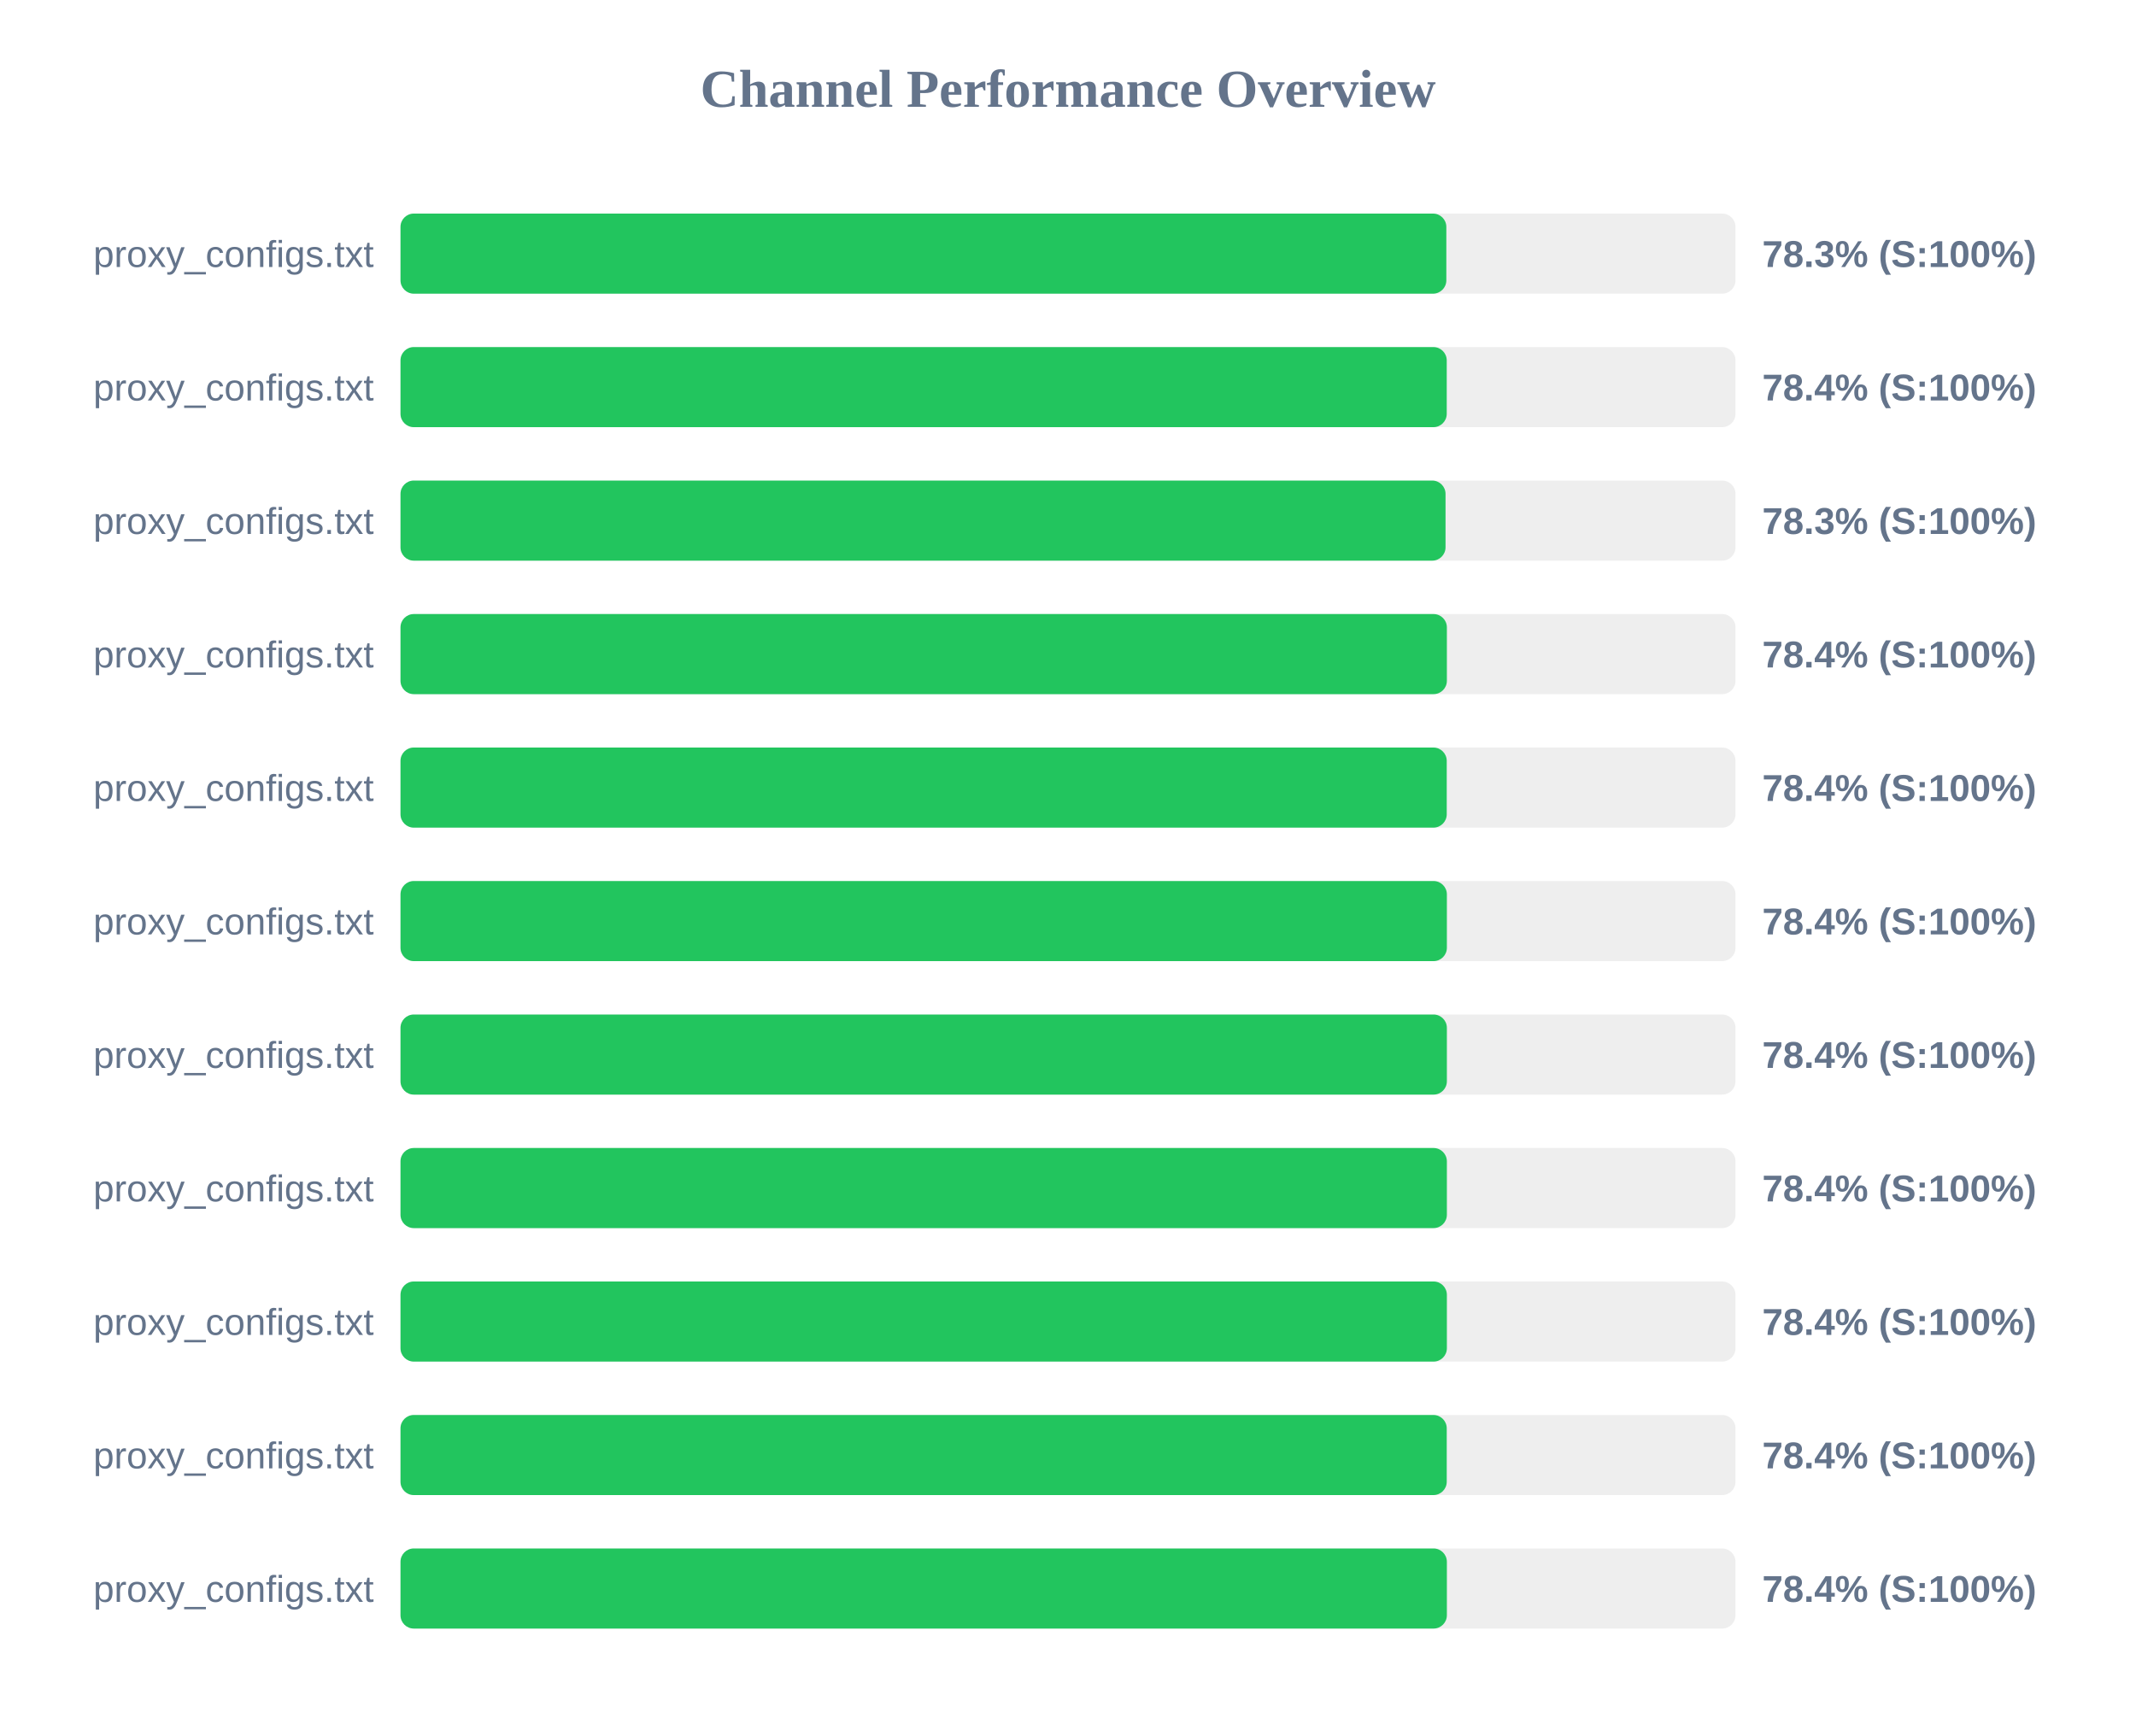
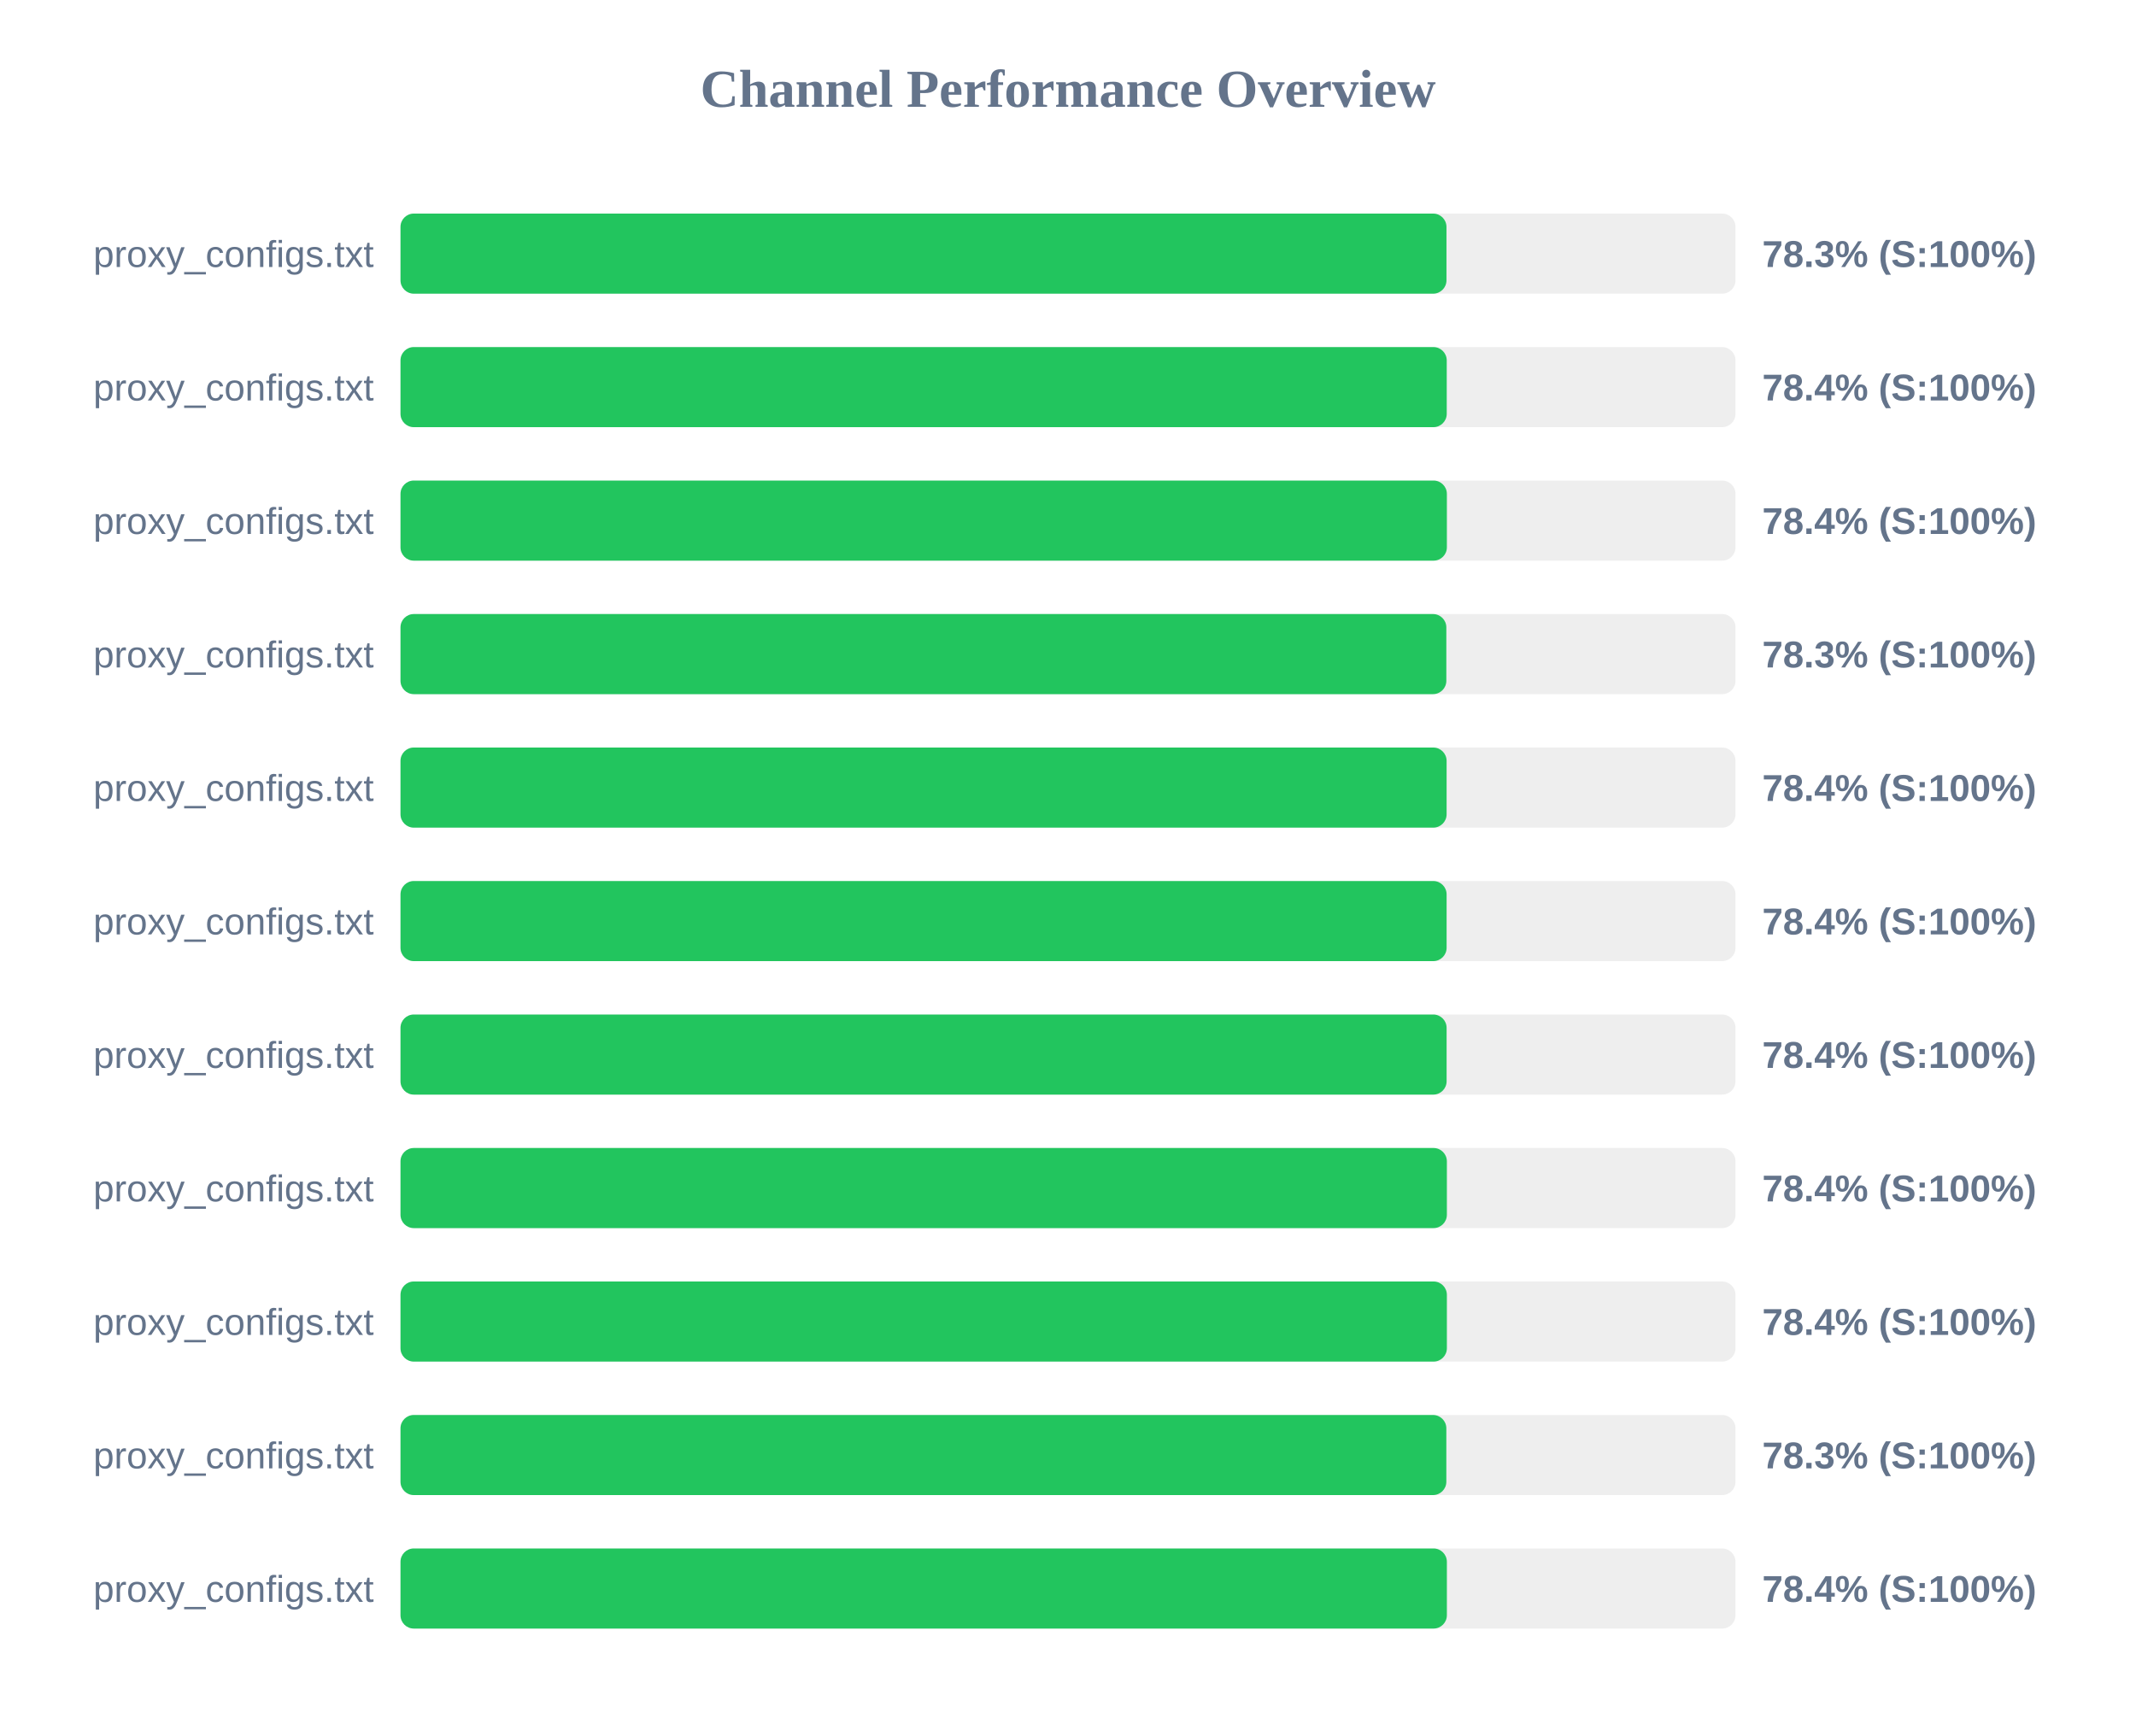
<svg xmlns="http://www.w3.org/2000/svg" width="800" height="650" version="1.1">
  <style>
        .row { font: 14px Arial; fill: #64748b; }
        .score { font: bold 14px Arial; fill: #64748b; }
    </style>
  <text x="400" y="40" text-anchor="middle" font-size="20px" font-weight="bold" fill="#64748b">Channel Performance Overview</text>
  <rect x="150" y="80" width="500" height="30" fill="#eee" rx="5" />
-   <rect x="150" y="80" width="391.7" height="30" fill="#22c55e" rx="5" />
+   <rect x="150" y="80" width="391.75" height="30" fill="#22c55e" rx="5" />
  <text x="140" y="100" text-anchor="end" class="row">proxy_configs.txt</text>
  <text x="660" y="100" text-anchor="start" class="score">78.3% (S:100%)</text>
  <rect x="150" y="130" width="500" height="30" fill="#eee" rx="5" />
  <rect x="150" y="130" width="391.85" height="30" fill="#22c55e" rx="5" />
  <text x="140" y="150" text-anchor="end" class="row">proxy_configs.txt</text>
  <text x="660" y="150" text-anchor="start" class="score">78.4% (S:100%)</text>
  <rect x="150" y="180" width="500" height="30" fill="#eee" rx="5" />
-   <rect x="150" y="180" width="391.4" height="30" fill="#22c55e" rx="5" />
+   <rect x="150" y="180" width="391.9" height="30" fill="#22c55e" rx="5" />
  <text x="140" y="200" text-anchor="end" class="row">proxy_configs.txt</text>
-   <text x="660" y="200" text-anchor="start" class="score">78.3% (S:100%)</text>
+   <text x="660" y="200" text-anchor="start" class="score">78.4% (S:100%)</text>
  <rect x="150" y="230" width="500" height="30" fill="#eee" rx="5" />
-   <rect x="150" y="230" width="391.9" height="30" fill="#22c55e" rx="5" />
+   <rect x="150" y="230" width="391.7" height="30" fill="#22c55e" rx="5" />
  <text x="140" y="250" text-anchor="end" class="row">proxy_configs.txt</text>
-   <text x="660" y="250" text-anchor="start" class="score">78.4% (S:100%)</text>
+   <text x="660" y="250" text-anchor="start" class="score">78.3% (S:100%)</text>
  <rect x="150" y="280" width="500" height="30" fill="#eee" rx="5" />
-   <rect x="150" y="280" width="391.85" height="30" fill="#22c55e" rx="5" />
+   <rect x="150" y="280" width="391.8" height="30" fill="#22c55e" rx="5" />
  <text x="140" y="300" text-anchor="end" class="row">proxy_configs.txt</text>
  <text x="660" y="300" text-anchor="start" class="score">78.4% (S:100%)</text>
  <rect x="150" y="330" width="500" height="30" fill="#eee" rx="5" />
-   <rect x="150" y="330" width="391.9" height="30" fill="#22c55e" rx="5" />
+   <rect x="150" y="330" width="391.8" height="30" fill="#22c55e" rx="5" />
  <text x="140" y="350" text-anchor="end" class="row">proxy_configs.txt</text>
  <text x="660" y="350" text-anchor="start" class="score">78.4% (S:100%)</text>
  <rect x="150" y="380" width="500" height="30" fill="#eee" rx="5" />
-   <rect x="150" y="380" width="391.9" height="30" fill="#22c55e" rx="5" />
+   <rect x="150" y="380" width="391.8" height="30" fill="#22c55e" rx="5" />
  <text x="140" y="400" text-anchor="end" class="row">proxy_configs.txt</text>
  <text x="660" y="400" text-anchor="start" class="score">78.4% (S:100%)</text>
  <rect x="150" y="430" width="500" height="30" fill="#eee" rx="5" />
  <rect x="150" y="430" width="391.9" height="30" fill="#22c55e" rx="5" />
  <text x="140" y="450" text-anchor="end" class="row">proxy_configs.txt</text>
  <text x="660" y="450" text-anchor="start" class="score">78.4% (S:100%)</text>
  <rect x="150" y="480" width="500" height="30" fill="#eee" rx="5" />
  <rect x="150" y="480" width="391.9" height="30" fill="#22c55e" rx="5" />
  <text x="140" y="500" text-anchor="end" class="row">proxy_configs.txt</text>
  <text x="660" y="500" text-anchor="start" class="score">78.4% (S:100%)</text>
  <rect x="150" y="530" width="500" height="30" fill="#eee" rx="5" />
-   <rect x="150" y="530" width="391.85" height="30" fill="#22c55e" rx="5" />
+   <rect x="150" y="530" width="391.7" height="30" fill="#22c55e" rx="5" />
  <text x="140" y="550" text-anchor="end" class="row">proxy_configs.txt</text>
-   <text x="660" y="550" text-anchor="start" class="score">78.4% (S:100%)</text>
+   <text x="660" y="550" text-anchor="start" class="score">78.3% (S:100%)</text>
  <rect x="150" y="580" width="500" height="30" fill="#eee" rx="5" />
  <rect x="150" y="580" width="391.9" height="30" fill="#22c55e" rx="5" />
  <text x="140" y="600" text-anchor="end" class="row">proxy_configs.txt</text>
  <text x="660" y="600" text-anchor="start" class="score">78.4% (S:100%)</text>
</svg>
